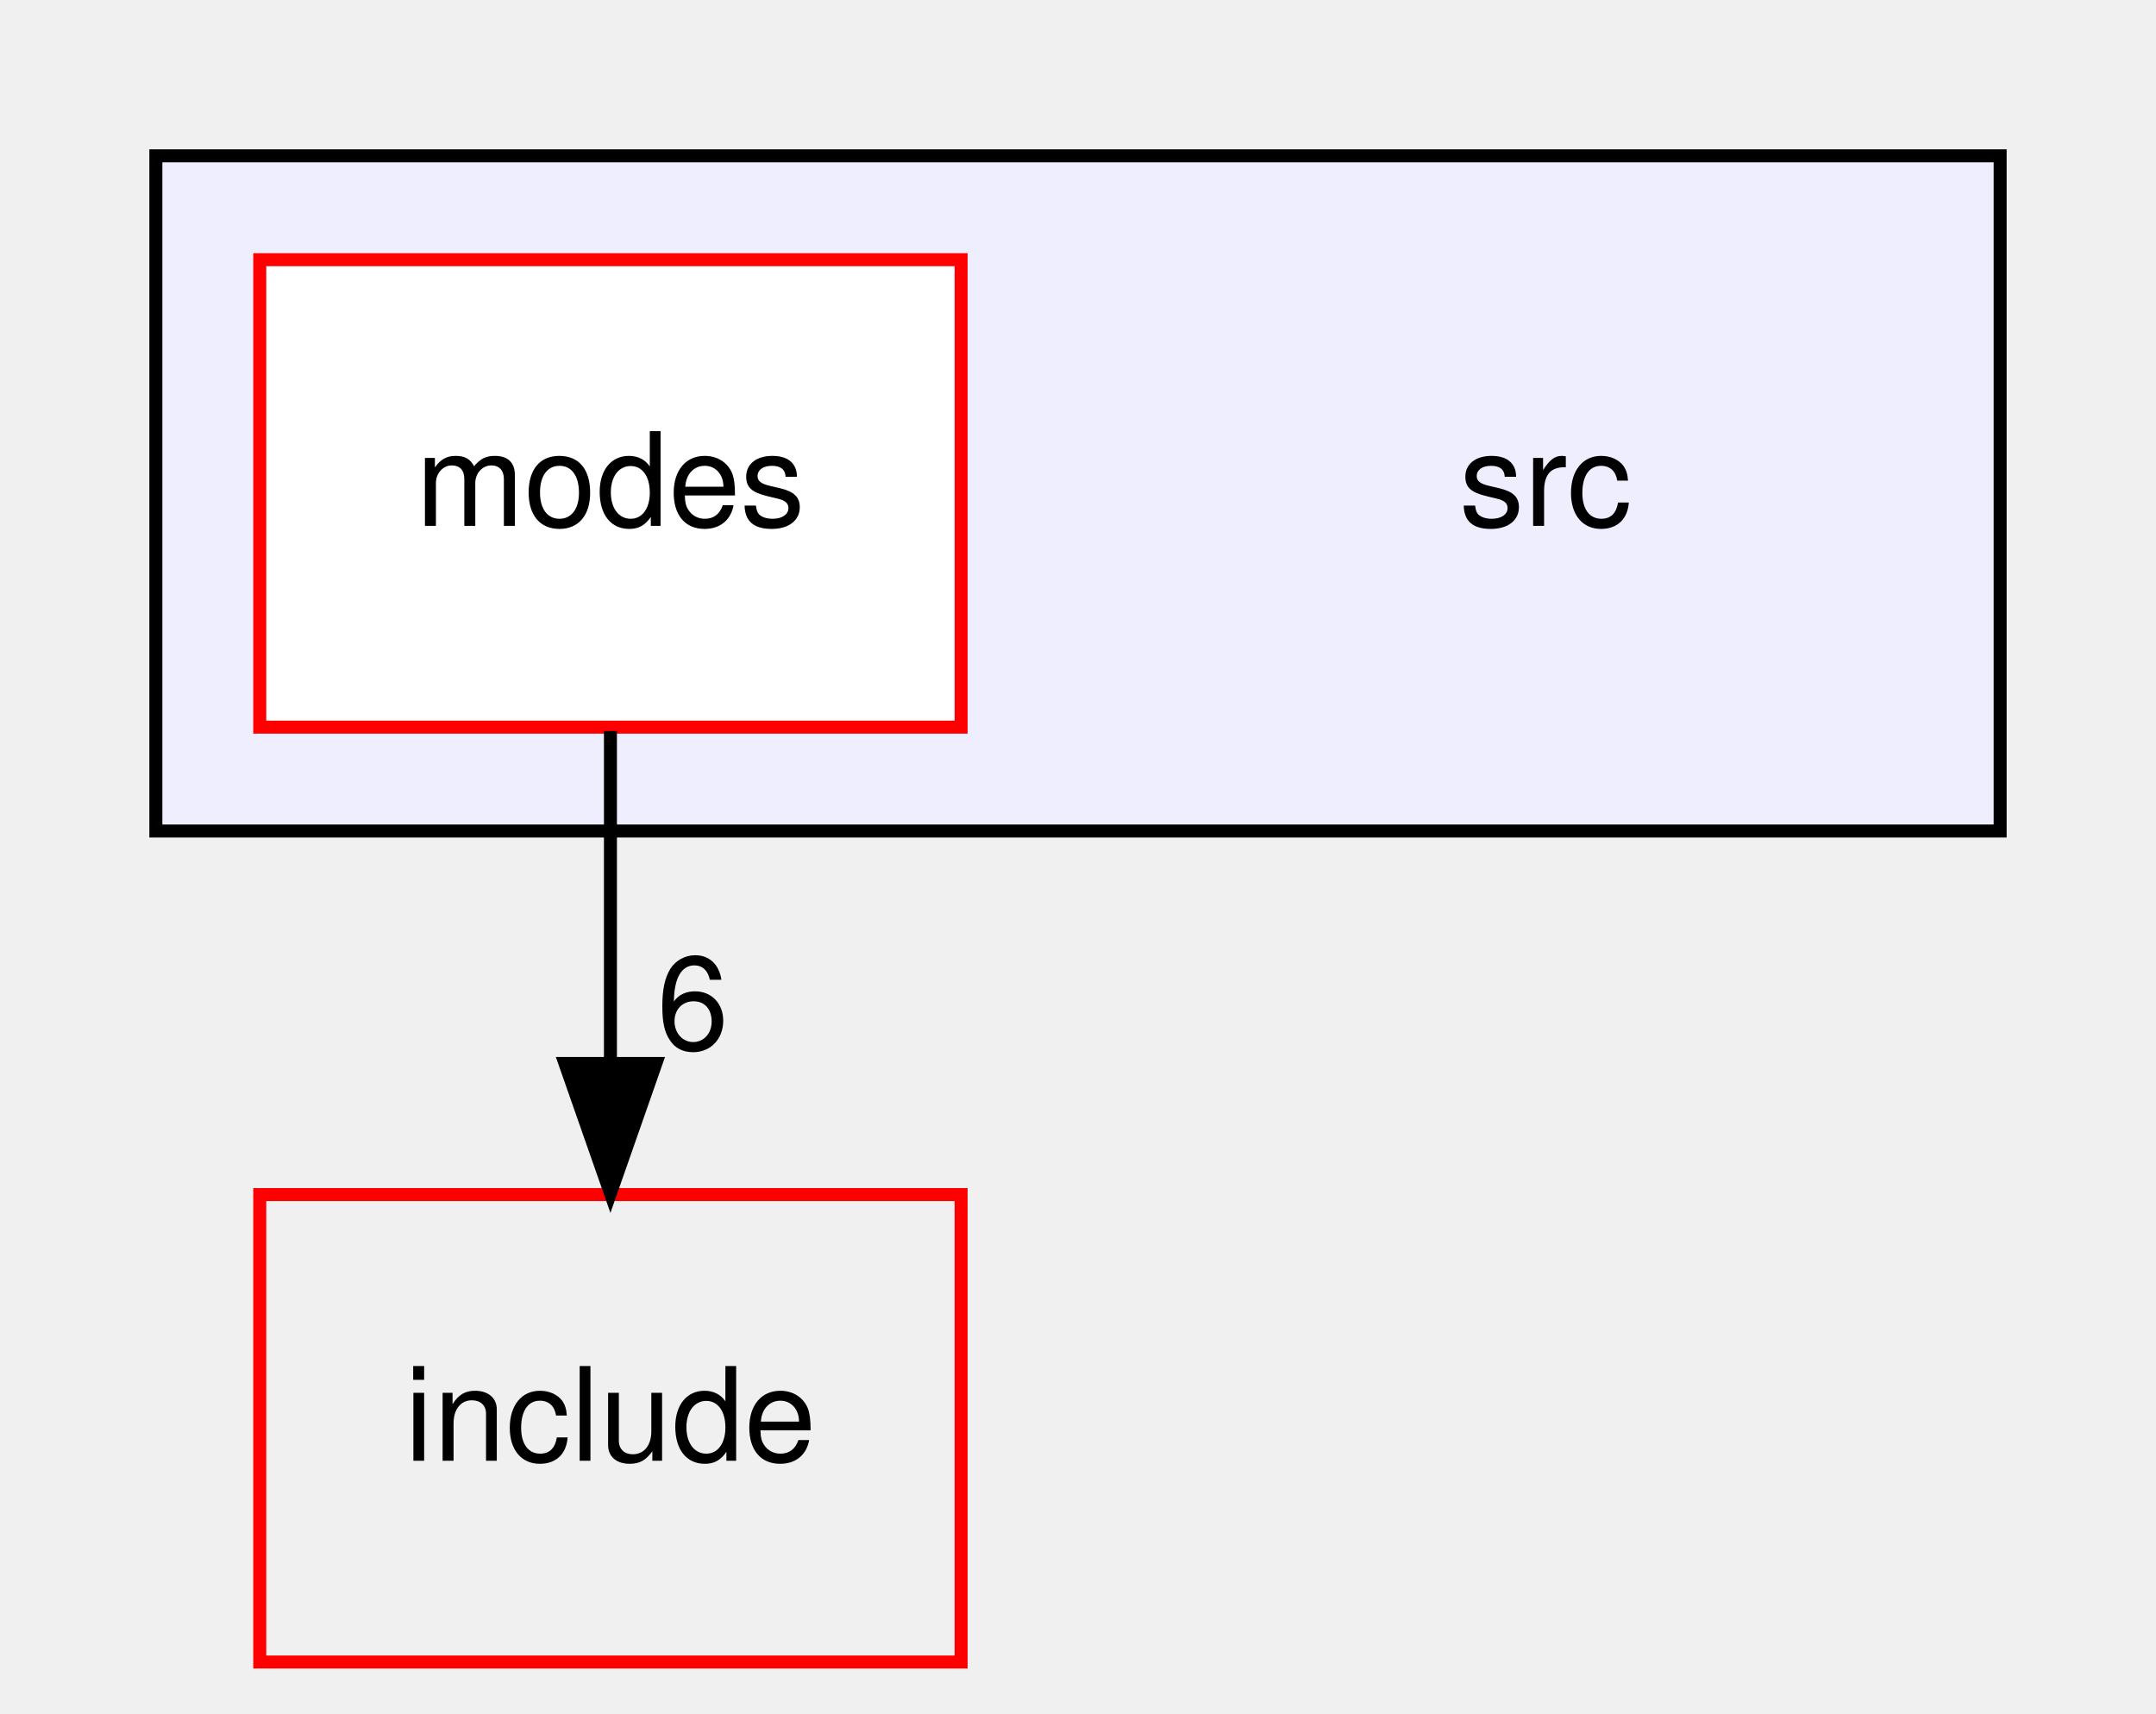
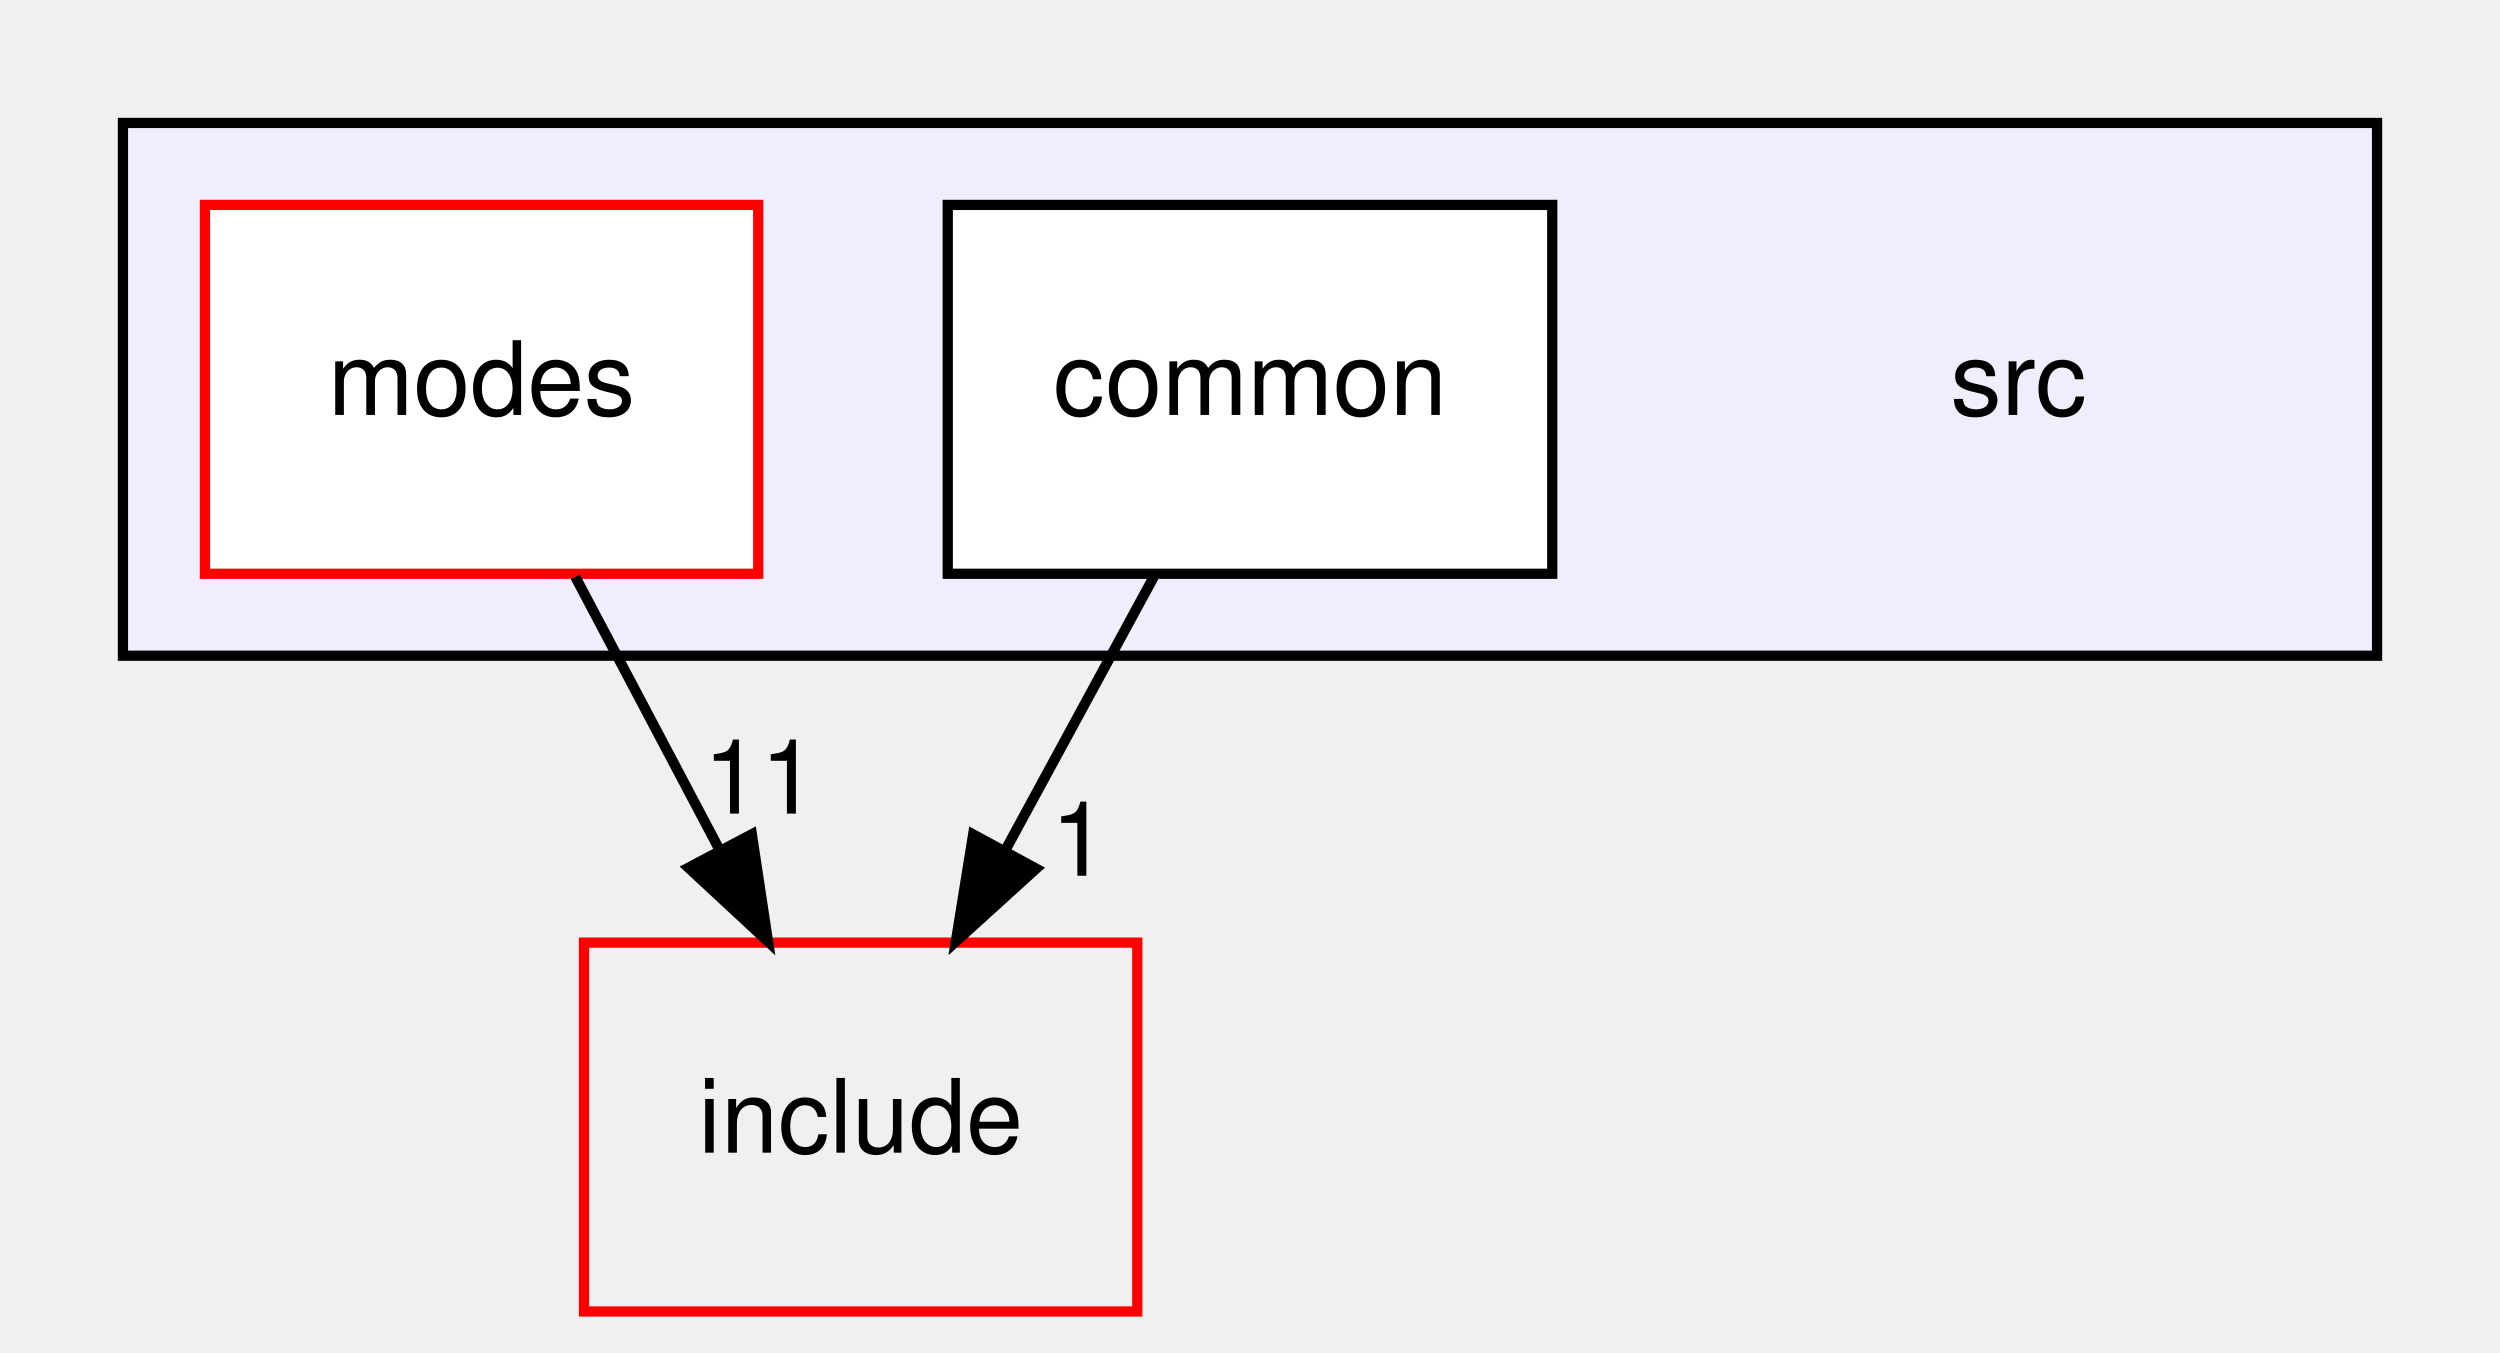
- <svg xmlns="http://www.w3.org/2000/svg" xmlns:xlink="http://www.w3.org/1999/xlink" width="166pt" height="132pt" viewBox="0.00 0.00 166.00 132.00">
+ <svg xmlns="http://www.w3.org/2000/svg" xmlns:xlink="http://www.w3.org/1999/xlink" width="244pt" height="132pt" viewBox="0.00 0.00 244.00 132.00">
  <g id="graph0" class="graph" transform="scale(1 1) rotate(0) translate(4 128)">
    <g id="clust1" class="cluster">
      <g id="a_clust1">
        <a xlink:href="dir_68267d1309a1af8e8297ef4c3efbcdba.html" target="_top">
-           <polygon fill="#eeeeff" stroke="black" points="8,-64 8,-116 150,-116 150,-64 8,-64" />
+           <polygon fill="#eeeeff" stroke="black" points="8,-64 8,-116 228,-116 228,-64 8,-64" />
        </a>
      </g>
    </g>
    <g id="node1" class="node">
-       <text text-anchor="middle" x="115" y="-87.5" font-family="Helvetica,sans-Serif" font-size="10.00">src</text>
+       <text text-anchor="middle" x="193" y="-87.5" font-family="Helvetica,sans-Serif" font-size="10.00">src</text>
    </g>
    <g id="node2" class="node">
      <g id="a_node2">
+         <a xlink:href="dir_fdedb0aba14d44ce9d99bc100e026e6a.html" target="_top" xlink:title="common">
+           <polygon fill="white" stroke="black" points="147.5,-108 88.5,-108 88.5,-72 147.5,-72 147.5,-108" />
+           <text text-anchor="middle" x="118" y="-87.5" font-family="Helvetica,sans-Serif" font-size="10.00">common</text>
+         </a>
+       </g>
+     </g>
+     <g id="node4" class="node">
+       <g id="a_node4">
+         <a xlink:href="dir_d44c64559bbebec7f509842c48db8b23.html" target="_top" xlink:title="include">
+           <polygon fill="none" stroke="red" points="107,-36 53,-36 53,0 107,0 107,-36" />
+           <text text-anchor="middle" x="80" y="-15.5" font-family="Helvetica,sans-Serif" font-size="10.00">include</text>
+         </a>
+       </g>
+     </g>
+     <g id="edge2" class="edge">
+       <path fill="none" stroke="black" d="M108.61,-71.7C104.24,-63.64 98.94,-53.89 94.1,-44.98" />
+       <polygon fill="black" stroke="black" points="97.13,-43.22 89.29,-36.1 90.98,-46.56 97.13,-43.22" />
+       <g id="a_edge2-headlabel">
+         <a xlink:href="dir_000009_000000.html" target="_top" xlink:title="1">
+           <text text-anchor="middle" x="101.34" y="-42.53" font-family="Helvetica,sans-Serif" font-size="10.00">1</text>
+         </a>
+       </g>
+     </g>
+     <g id="node3" class="node">
+       <g id="a_node3">
        <a xlink:href="dir_56eae0215e05553a489738ed366f5701.html" target="_top" xlink:title="modes">
          <polygon fill="white" stroke="red" points="70,-108 16,-108 16,-72 70,-72 70,-108" />
          <text text-anchor="middle" x="43" y="-87.5" font-family="Helvetica,sans-Serif" font-size="10.00">modes</text>
        </a>
      </g>
    </g>
-     <g id="node3" class="node">
-       <g id="a_node3">
-         <a xlink:href="dir_d44c64559bbebec7f509842c48db8b23.html" target="_top" xlink:title="include">
-           <polygon fill="none" stroke="red" points="70,-36 16,-36 16,0 70,0 70,-36" />
-           <text text-anchor="middle" x="43" y="-15.5" font-family="Helvetica,sans-Serif" font-size="10.00">include</text>
-         </a>
-       </g>
-     </g>
    <g id="edge1" class="edge">
-       <path fill="none" stroke="black" d="M43,-71.7C43,-63.98 43,-54.71 43,-46.11" />
-       <polygon fill="black" stroke="black" points="46.5,-46.1 43,-36.1 39.5,-46.1 46.5,-46.1" />
+       <path fill="none" stroke="black" d="M52.15,-71.7C56.4,-63.64 61.56,-53.89 66.27,-44.98" />
+       <polygon fill="black" stroke="black" points="69.38,-46.58 70.96,-36.1 63.19,-43.31 69.38,-46.58" />
      <g id="a_edge1-headlabel">
-         <a xlink:href="dir_000007_000000.html" target="_top" xlink:title="6">
-           <text text-anchor="middle" x="49.34" y="-47.2" font-family="Helvetica,sans-Serif" font-size="10.00">6</text>
+         <a xlink:href="dir_000010_000000.html" target="_top" xlink:title="11">
+           <text text-anchor="middle" x="70.21" y="-48.59" font-family="Helvetica,sans-Serif" font-size="10.00">11</text>
        </a>
      </g>
    </g>
  </g>
</svg>
